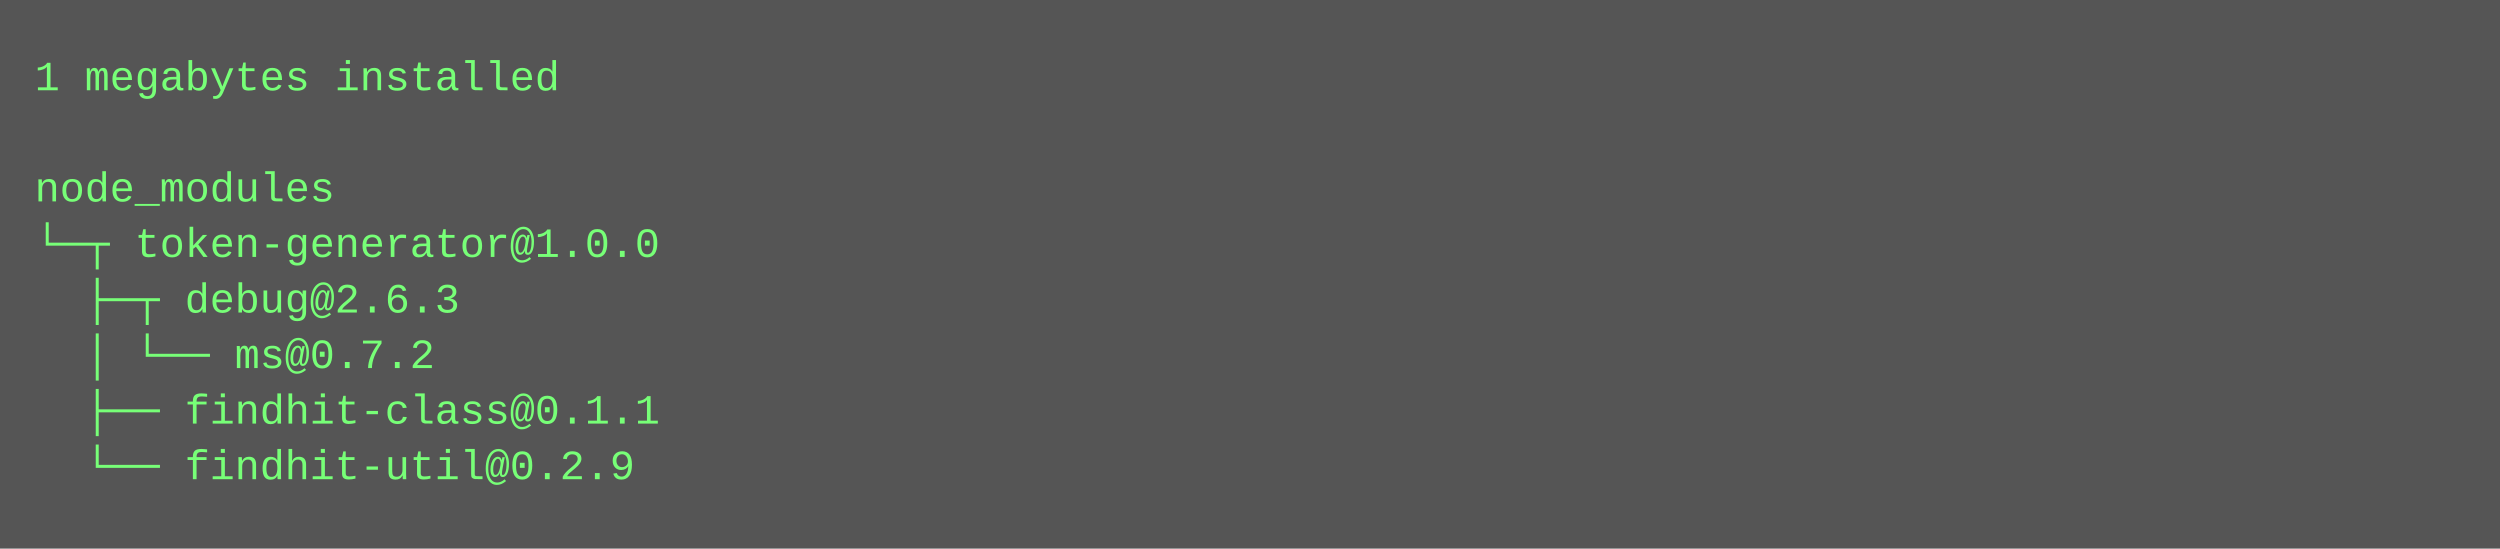
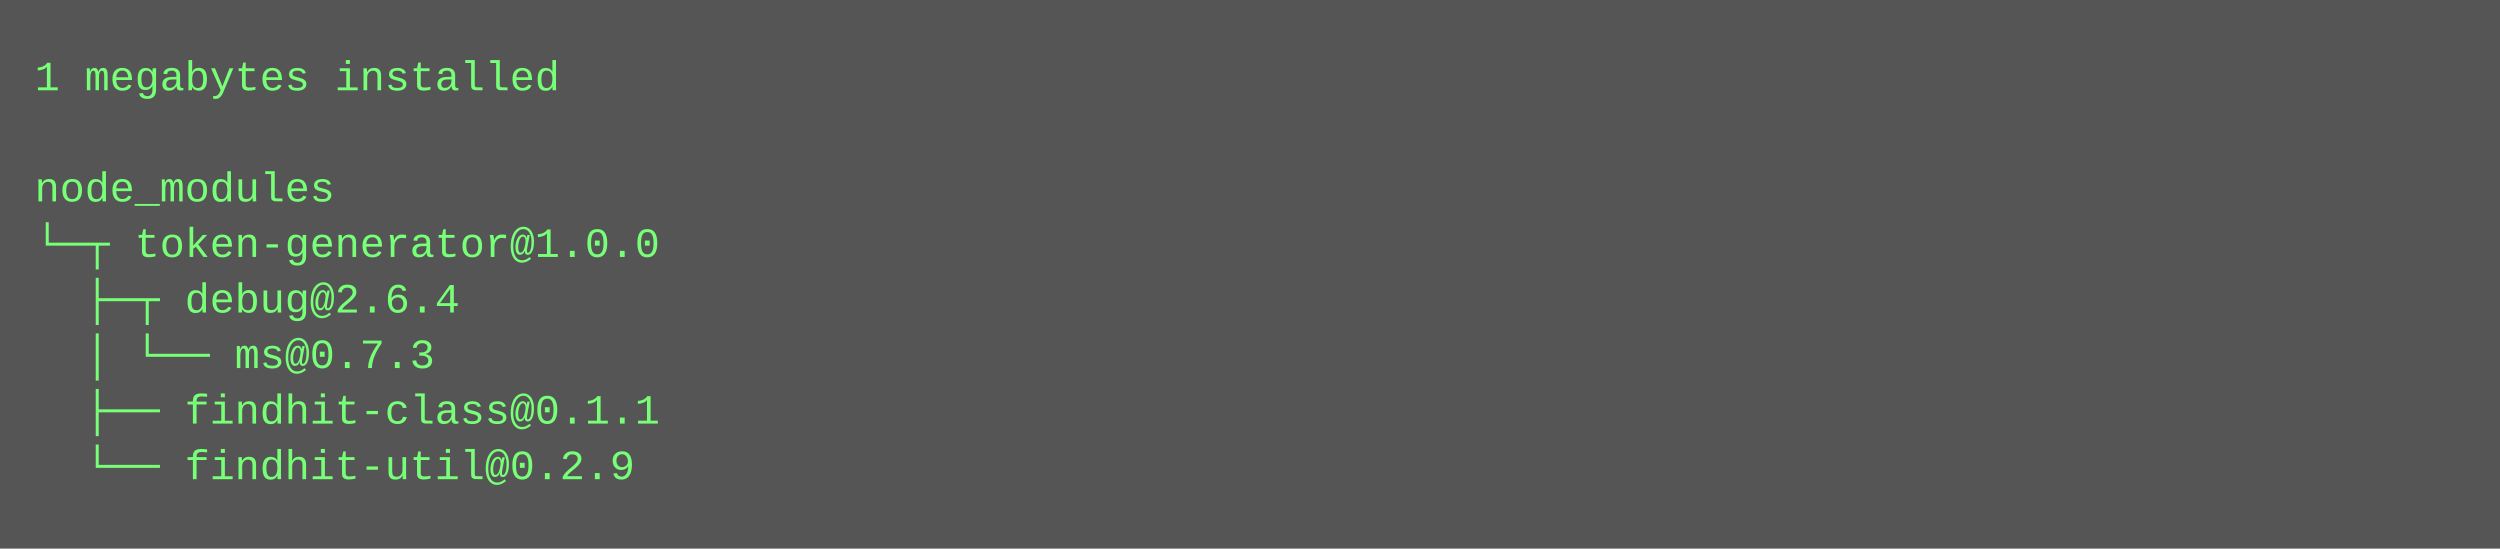
<svg xmlns="http://www.w3.org/2000/svg" height="158" width="720">
  <rect height="158" fill="#555" width="720" />
  <text fill="#7f7" font-family="Courier New" font-size="12" xml:space="preserve">
    <tspan x="10" y="26">1 megabytes installed</tspan>
    <tspan x="10" y="42" />
    <tspan x="10" y="58">node_modules</tspan>
    <tspan x="10" y="74">└─┬ token-generator@1.0.0 </tspan>
-     <tspan x="10" y="90">  ├─┬ debug@2.6.3 </tspan>
-     <tspan x="10" y="106">  │ └── ms@0.7.2 </tspan>
+     <tspan x="10" y="90">  ├─┬ debug@2.6.4 </tspan>
+     <tspan x="10" y="106">  │ └── ms@0.7.3 </tspan>
    <tspan x="10" y="122">  ├── findhit-class@0.1.1 </tspan>
    <tspan x="10" y="138">  └── findhit-util@0.2.9</tspan>
  </text>
</svg>
